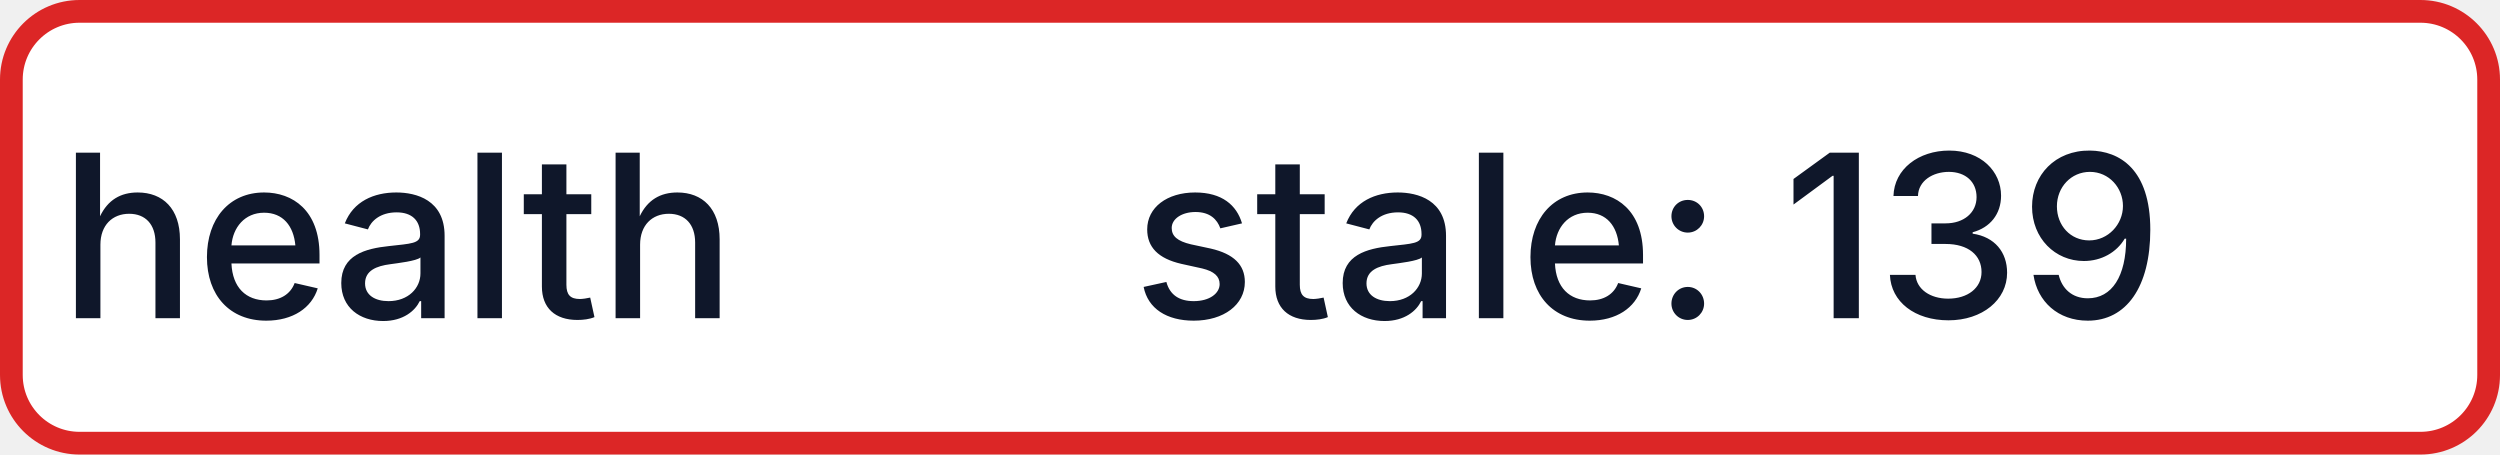
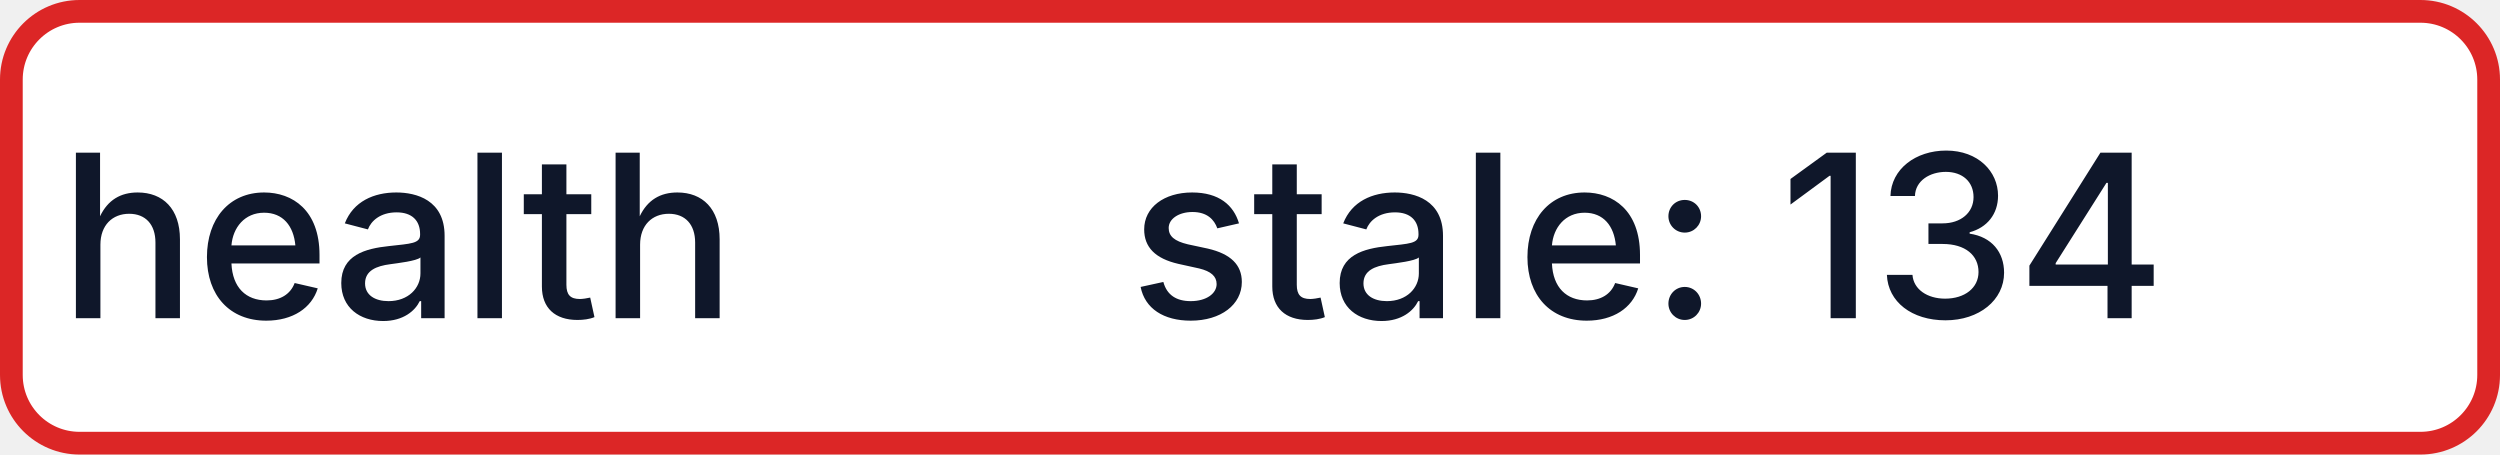
- <svg xmlns="http://www.w3.org/2000/svg" width="110" height="20" role="img" aria-label="health: stale: 139">
+ <svg xmlns="http://www.w3.org/2000/svg" width="110" height="20" role="img" aria-label="health: stale: 134">
  <rect x="0.5" y="0.5" width="109" height="19" rx="3" fill="#FFFFFF" stroke="#DC2626" stroke-width="1" />
  <g fill="#0F172A" text-anchor="middle" font-family="-apple-system,BlinkMacSystemFont,Segoe UI,sans-serif" font-size="10" font-weight="500">
    <text x="17.5" y="14">health</text>
-     <text x="72.5" y="14" textLength="68" lengthAdjust="spacingAndGlyphs">stale: 139</text>
+     <text x="72.5" y="14" textLength="68" lengthAdjust="spacingAndGlyphs">stale: 134</text>
  </g>
</svg>
